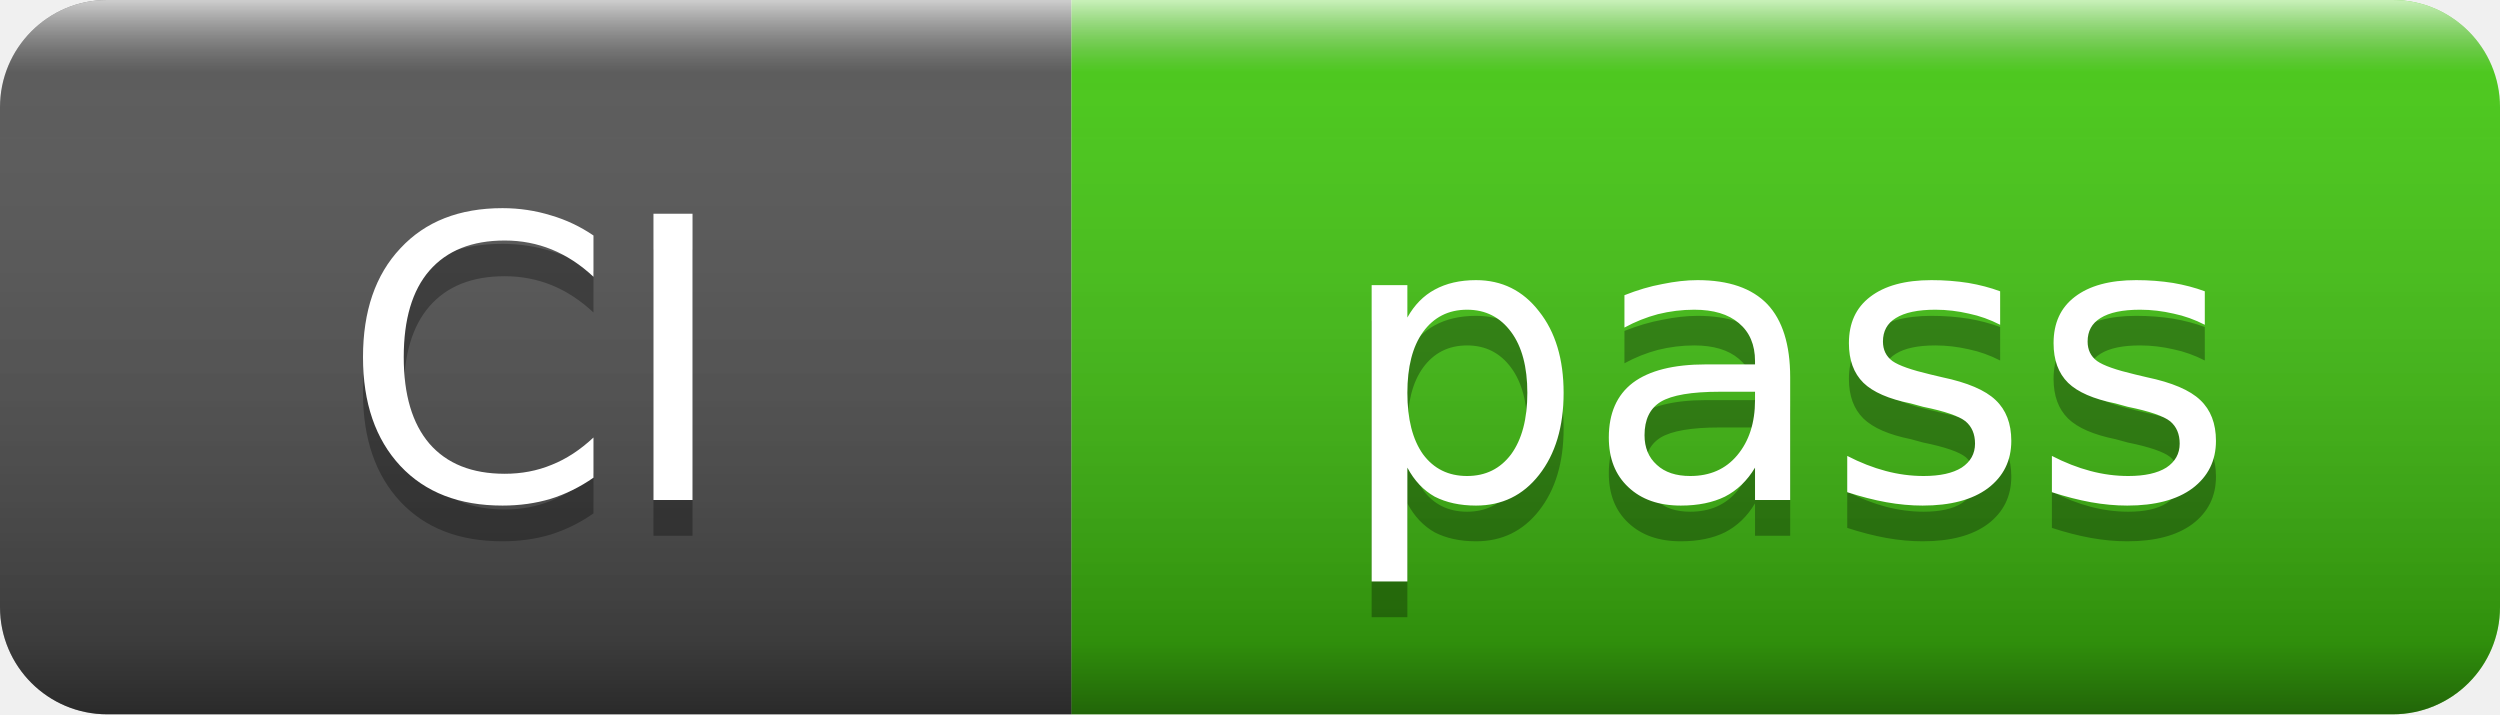
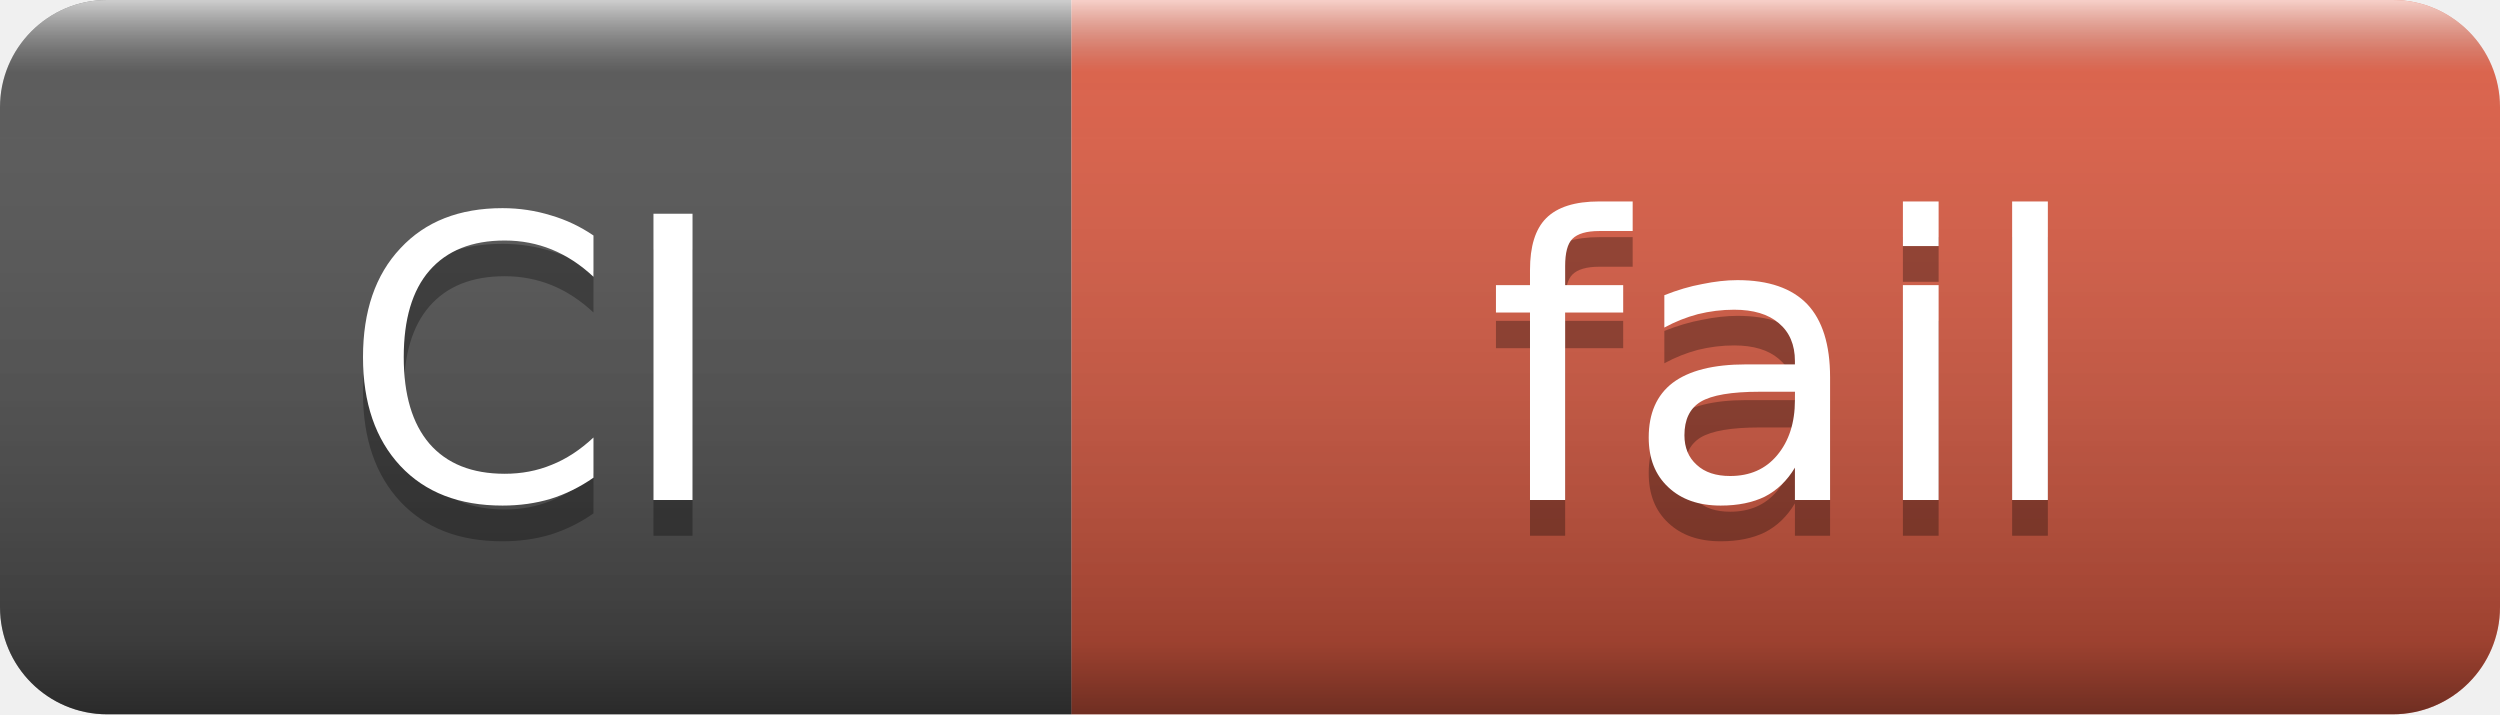
- <svg xmlns="http://www.w3.org/2000/svg" width="70" height="20" role="img" aria-label="CI: pass">
+ <svg xmlns="http://www.w3.org/2000/svg" width="70" height="20" role="img" aria-label="CI: fail">
  <linearGradient id="s" x2="0" y2="100%">
    <stop offset="0" stop-color="#fff" stop-opacity=".7" />
    <stop offset=".1" stop-color="#aaa" stop-opacity=".1" />
    <stop offset=".9" stop-color="#000" stop-opacity=".3" />
    <stop offset="1" stop-color="#000" stop-opacity=".5" />
  </linearGradient>
  <clipPath id="r">
    <rect width="70" height="20" rx="3" />
  </clipPath>
  <g clip-path="url(#r)">
    <rect width="30" height="20" fill="#555" />
-     <rect x="30" width="40" height="20" fill="#4c1" />
+     <rect x="30" width="40" height="20" fill="#e05d44" />
    <rect width="70" height="20" fill="url(#s)" />
  </g>
  <g fill="#fff" text-anchor="middle" font-family="Verdana,Geneva,DejaVu Sans,sans-serif" font-size="11">
    <text x="15" y="15" fill="#010101" fill-opacity=".3">CI</text>
    <text x="15" y="14">CI</text>
-     <text x="50" y="15" fill="#010101" fill-opacity=".3">pass</text>
-     <text x="50" y="14">pass</text>
+     <text x="50" y="15" fill="#010101" fill-opacity=".3">fail</text>
+     <text x="50" y="14">fail</text>
  </g>
</svg>
